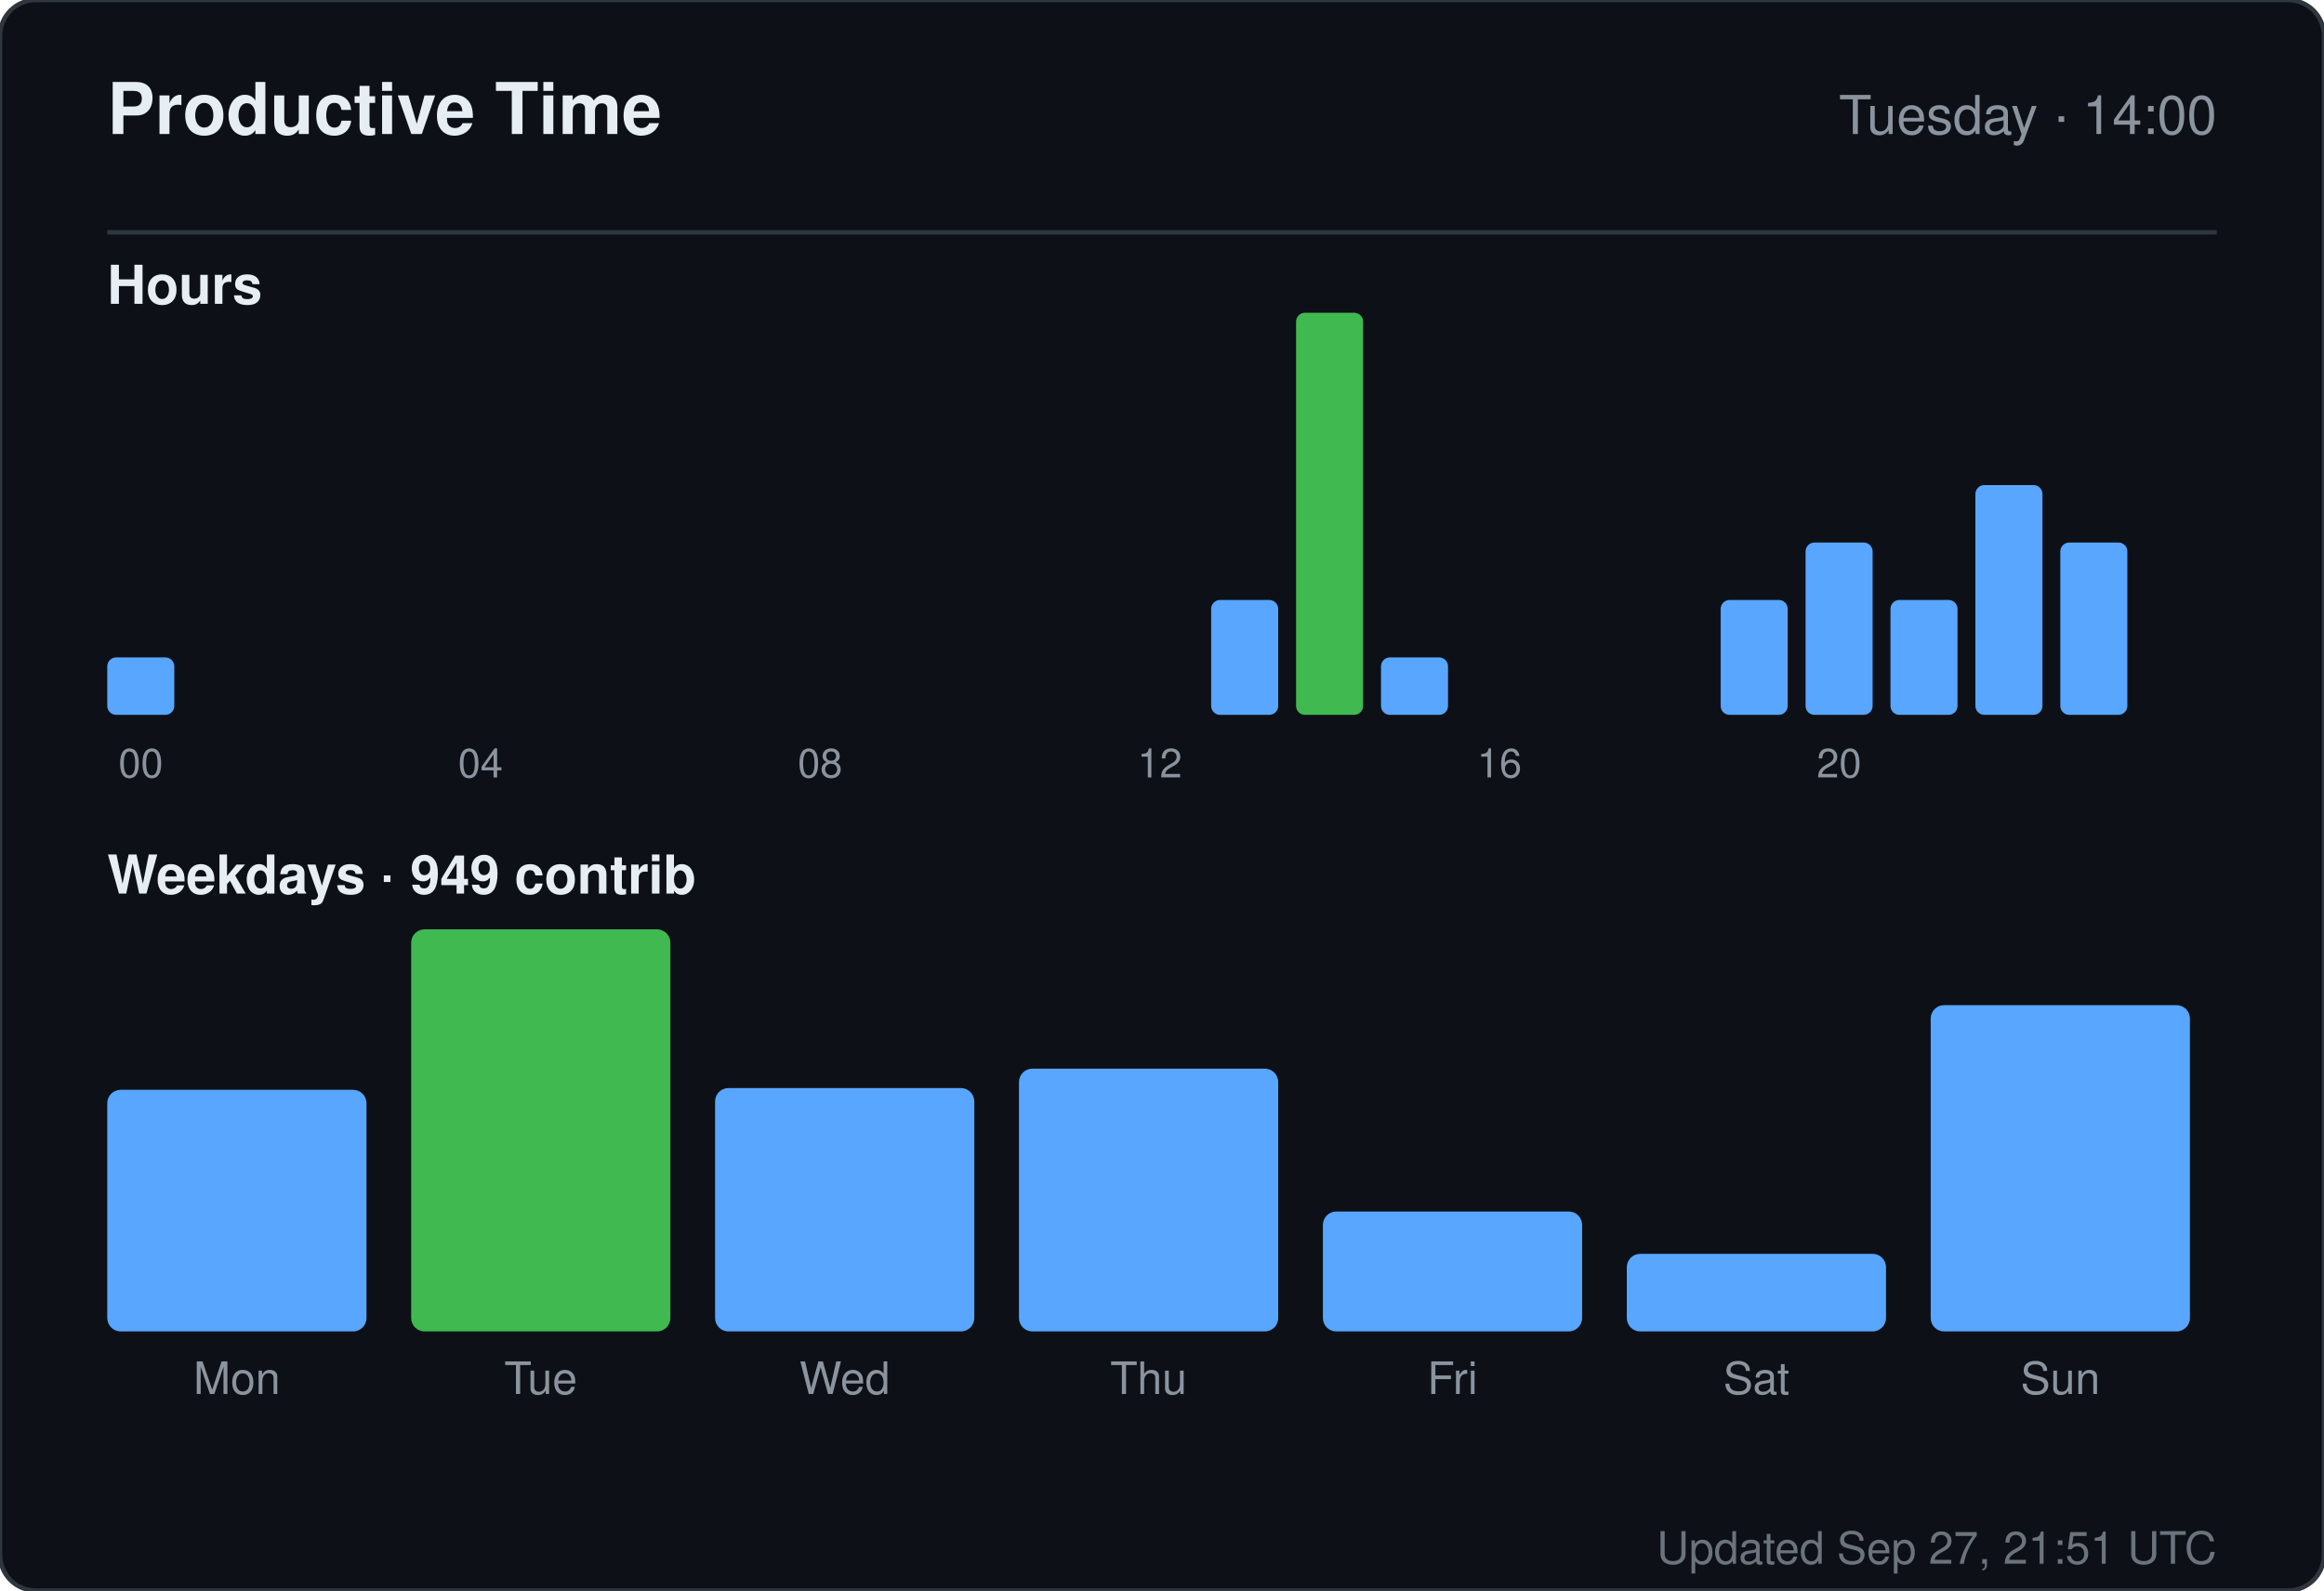
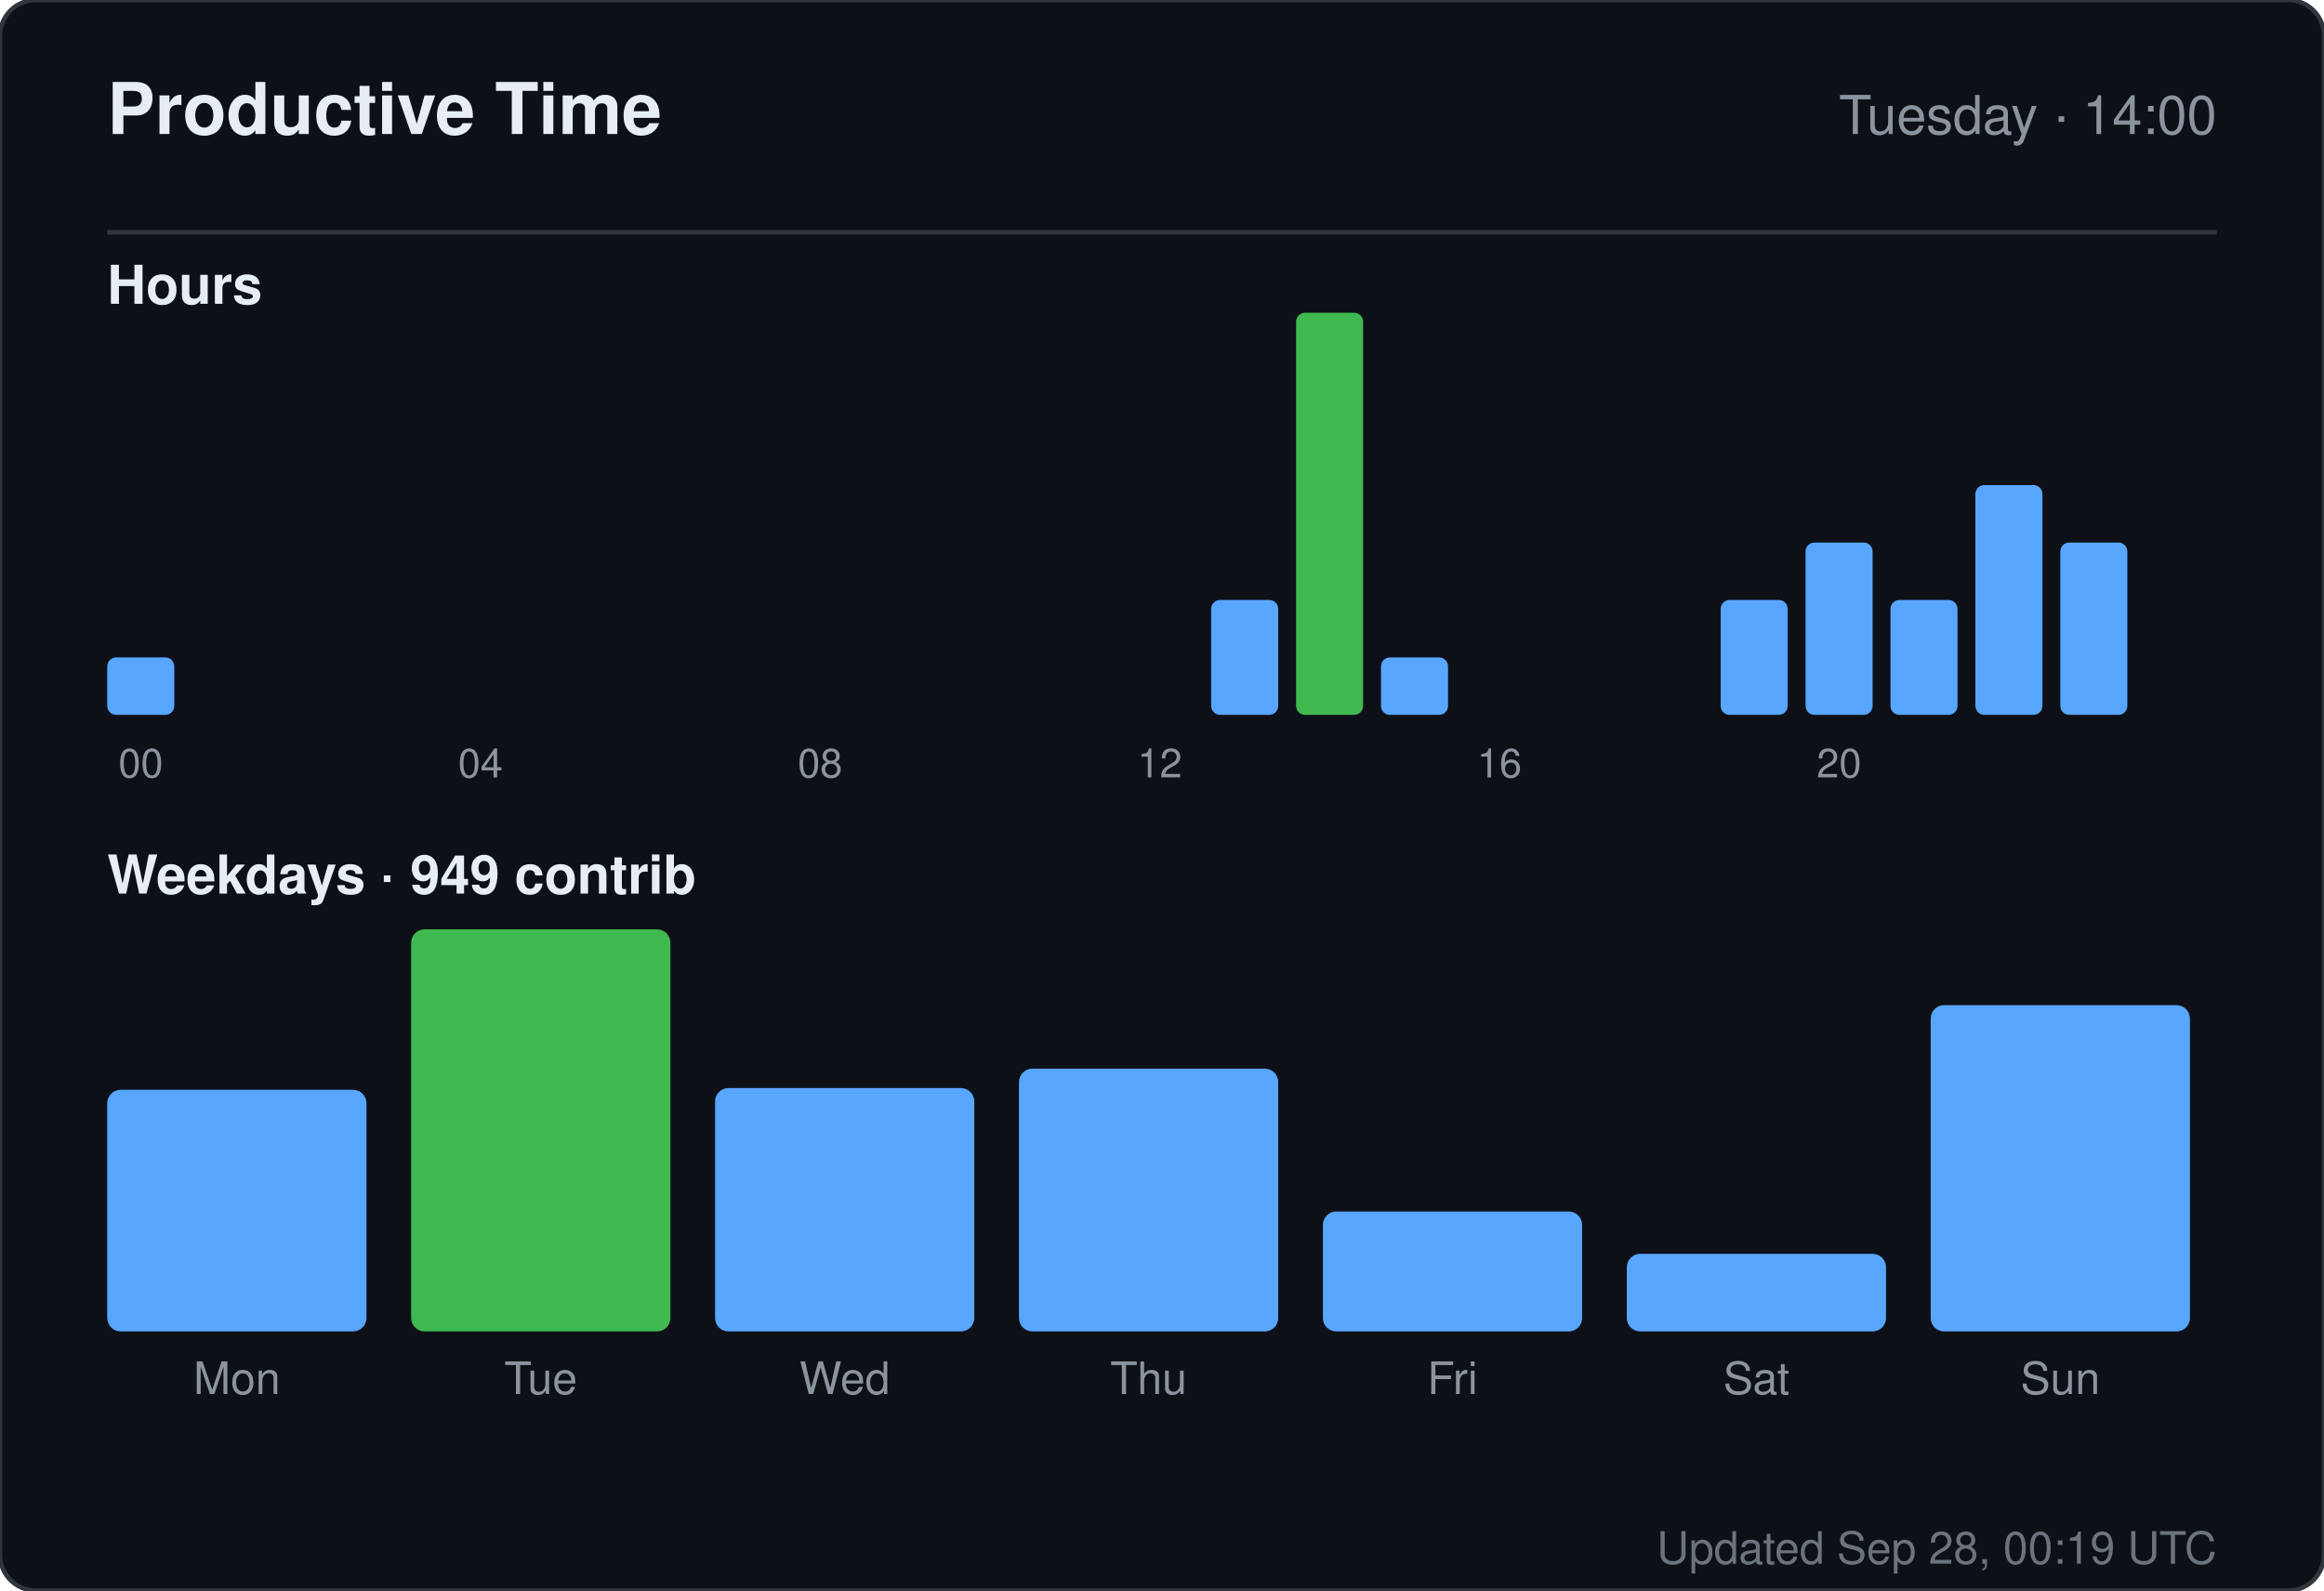
<svg xmlns="http://www.w3.org/2000/svg" width="520" height="356" viewBox="0 0 520 356" role="img" aria-label="Productive time for sandiirawan12">
  <rect width="520" height="356" rx="8" fill="#0d1117" stroke="#30363d" />
  <g font-family="-apple-system, BlinkMacSystemFont, Segoe UI, Helvetica, Arial, sans-serif">
    <text x="24" y="30" fill="#e6edf3" font-size="16" font-weight="700">Productive Time</text>
    <text x="496" y="30" fill="#8b949e" font-size="12" text-anchor="end">Tuesday · 14:00</text>
    <line x1="24" y1="52" x2="496" y2="52" stroke="#30363d" />
    <text x="24" y="68" fill="#e6edf3" font-size="12" font-weight="600">Hours</text>
    <rect x="24" y="147.143" width="15" height="12.857" rx="2" fill="#58a6ff" />
    <text x="31.5" y="174" fill="#8b949e" font-size="9" text-anchor="middle">00</text>
    <rect x="43" y="160" width="15" height="0" rx="2" fill="#58a6ff" />
    <rect x="62" y="160" width="15" height="0" rx="2" fill="#58a6ff" />
    <rect x="81" y="160" width="15" height="0" rx="2" fill="#58a6ff" />
    <rect x="100" y="160" width="15" height="0" rx="2" fill="#58a6ff" />
    <text x="107.5" y="174" fill="#8b949e" font-size="9" text-anchor="middle">04</text>
    <rect x="119" y="160" width="15" height="0" rx="2" fill="#58a6ff" />
    <rect x="138" y="160" width="15" height="0" rx="2" fill="#58a6ff" />
    <rect x="157" y="160" width="15" height="0" rx="2" fill="#58a6ff" />
    <rect x="176" y="160" width="15" height="0" rx="2" fill="#58a6ff" />
    <text x="183.5" y="174" fill="#8b949e" font-size="9" text-anchor="middle">08</text>
    <rect x="195" y="160" width="15" height="0" rx="2" fill="#58a6ff" />
    <rect x="214" y="160" width="15" height="0" rx="2" fill="#58a6ff" />
    <rect x="233" y="160" width="15" height="0" rx="2" fill="#58a6ff" />
    <rect x="252" y="160" width="15" height="0" rx="2" fill="#58a6ff" />
    <text x="259.5" y="174" fill="#8b949e" font-size="9" text-anchor="middle">12</text>
    <rect x="271" y="134.286" width="15" height="25.714" rx="2" fill="#58a6ff" />
    <rect x="290" y="70" width="15" height="90" rx="2" fill="#3fb950" />
    <rect x="309" y="147.143" width="15" height="12.857" rx="2" fill="#58a6ff" />
    <rect x="328" y="160" width="15" height="0" rx="2" fill="#58a6ff" />
    <text x="335.5" y="174" fill="#8b949e" font-size="9" text-anchor="middle">16</text>
    <rect x="347" y="160" width="15" height="0" rx="2" fill="#58a6ff" />
    <rect x="366" y="160" width="15" height="0" rx="2" fill="#58a6ff" />
    <rect x="385" y="134.286" width="15" height="25.714" rx="2" fill="#58a6ff" />
    <rect x="404" y="121.429" width="15" height="38.571" rx="2" fill="#58a6ff" />
    <text x="411.5" y="174" fill="#8b949e" font-size="9" text-anchor="middle">20</text>
    <rect x="423" y="134.286" width="15" height="25.714" rx="2" fill="#58a6ff" />
    <rect x="442" y="108.571" width="15" height="51.429" rx="2" fill="#58a6ff" />
    <rect x="461" y="121.429" width="15" height="38.571" rx="2" fill="#58a6ff" />
    <text x="24" y="200" fill="#e6edf3" font-size="12" font-weight="600">Weekdays · 949 contrib</text>
    <rect x="24" y="243.921" width="58" height="54.079" rx="3" fill="#58a6ff" />
    <text x="53" y="312" fill="#8b949e" font-size="10" text-anchor="middle">Mon</text>
    <rect x="92" y="208" width="58" height="90" rx="3" fill="#3fb950" />
    <text x="121" y="312" fill="#8b949e" font-size="10" text-anchor="middle">Tue</text>
    <rect x="160" y="243.526" width="58" height="54.474" rx="3" fill="#58a6ff" />
    <text x="189" y="312" fill="#8b949e" font-size="10" text-anchor="middle">Wed</text>
    <rect x="228" y="239.184" width="58" height="58.816" rx="3" fill="#58a6ff" />
    <text x="257" y="312" fill="#8b949e" font-size="10" text-anchor="middle">Thu</text>
    <rect x="296" y="271.158" width="58" height="26.842" rx="3" fill="#58a6ff" />
    <text x="325" y="312" fill="#8b949e" font-size="10" text-anchor="middle">Fri</text>
    <rect x="364" y="280.632" width="58" height="17.368" rx="3" fill="#58a6ff" />
    <text x="393" y="312" fill="#8b949e" font-size="10" text-anchor="middle">Sat</text>
    <rect x="432" y="224.974" width="58" height="73.026" rx="3" fill="#58a6ff" />
    <text x="461" y="312" fill="#8b949e" font-size="10" text-anchor="middle">Sun</text>
-     <text x="496" y="350" fill="#8b949e" font-size="10" text-anchor="end" opacity="0.75">Updated Sep 27, 21:51 UTC</text>
+     <text x="496" y="350" fill="#8b949e" font-size="10" text-anchor="end" opacity="0.75">Updated Sep 28, 00:19 UTC</text>
  </g>
</svg>
